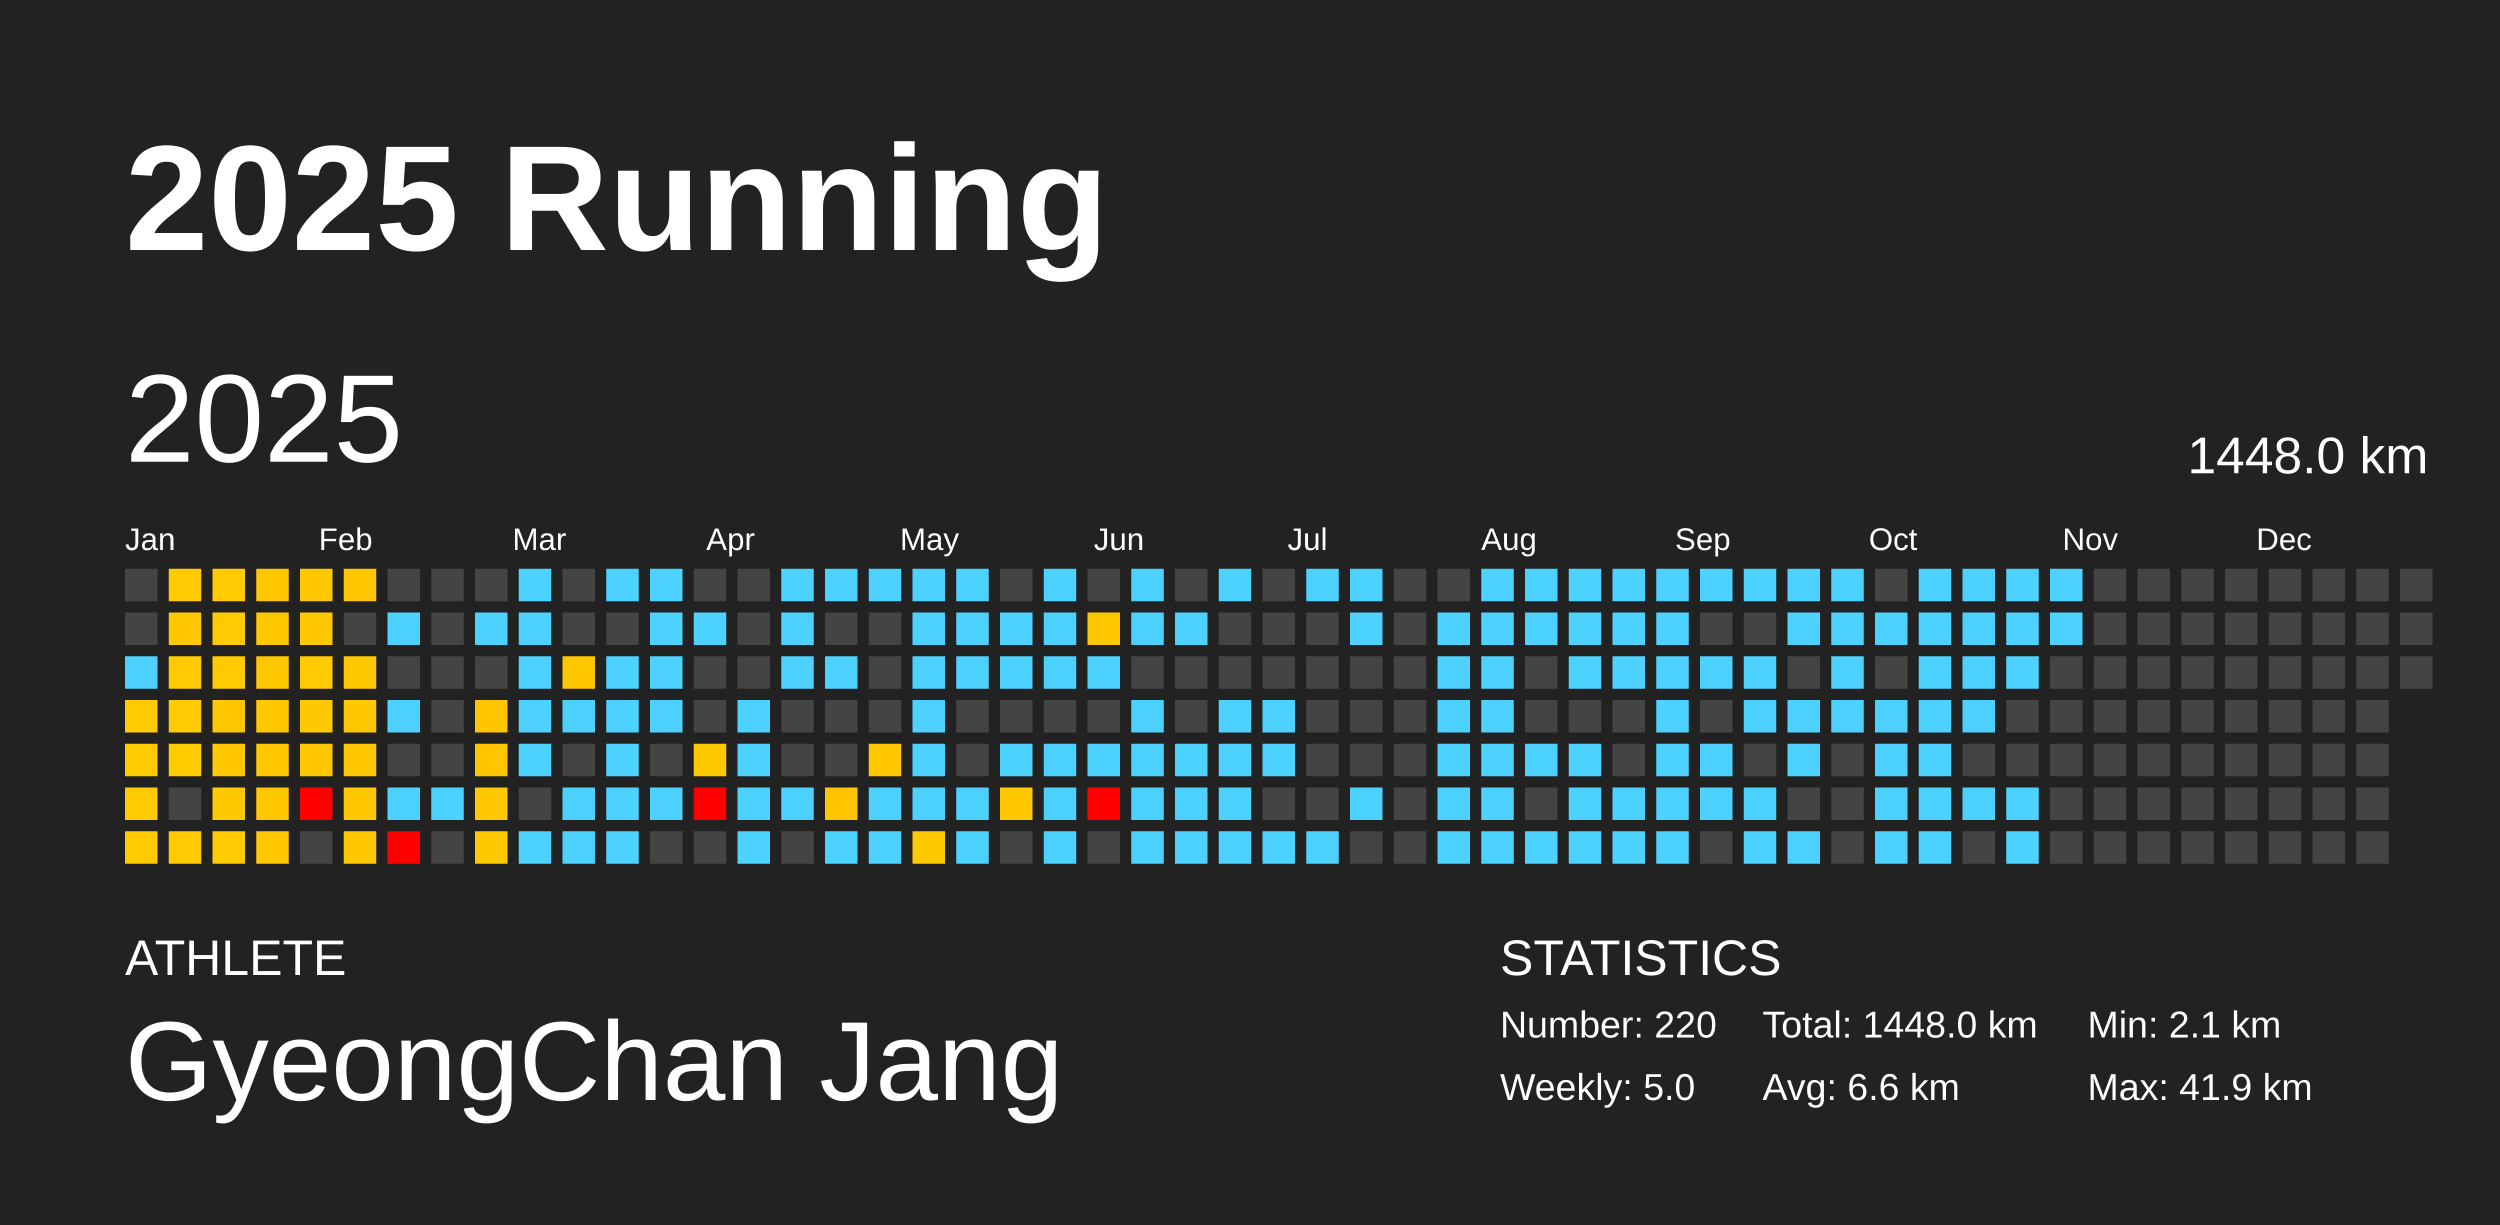
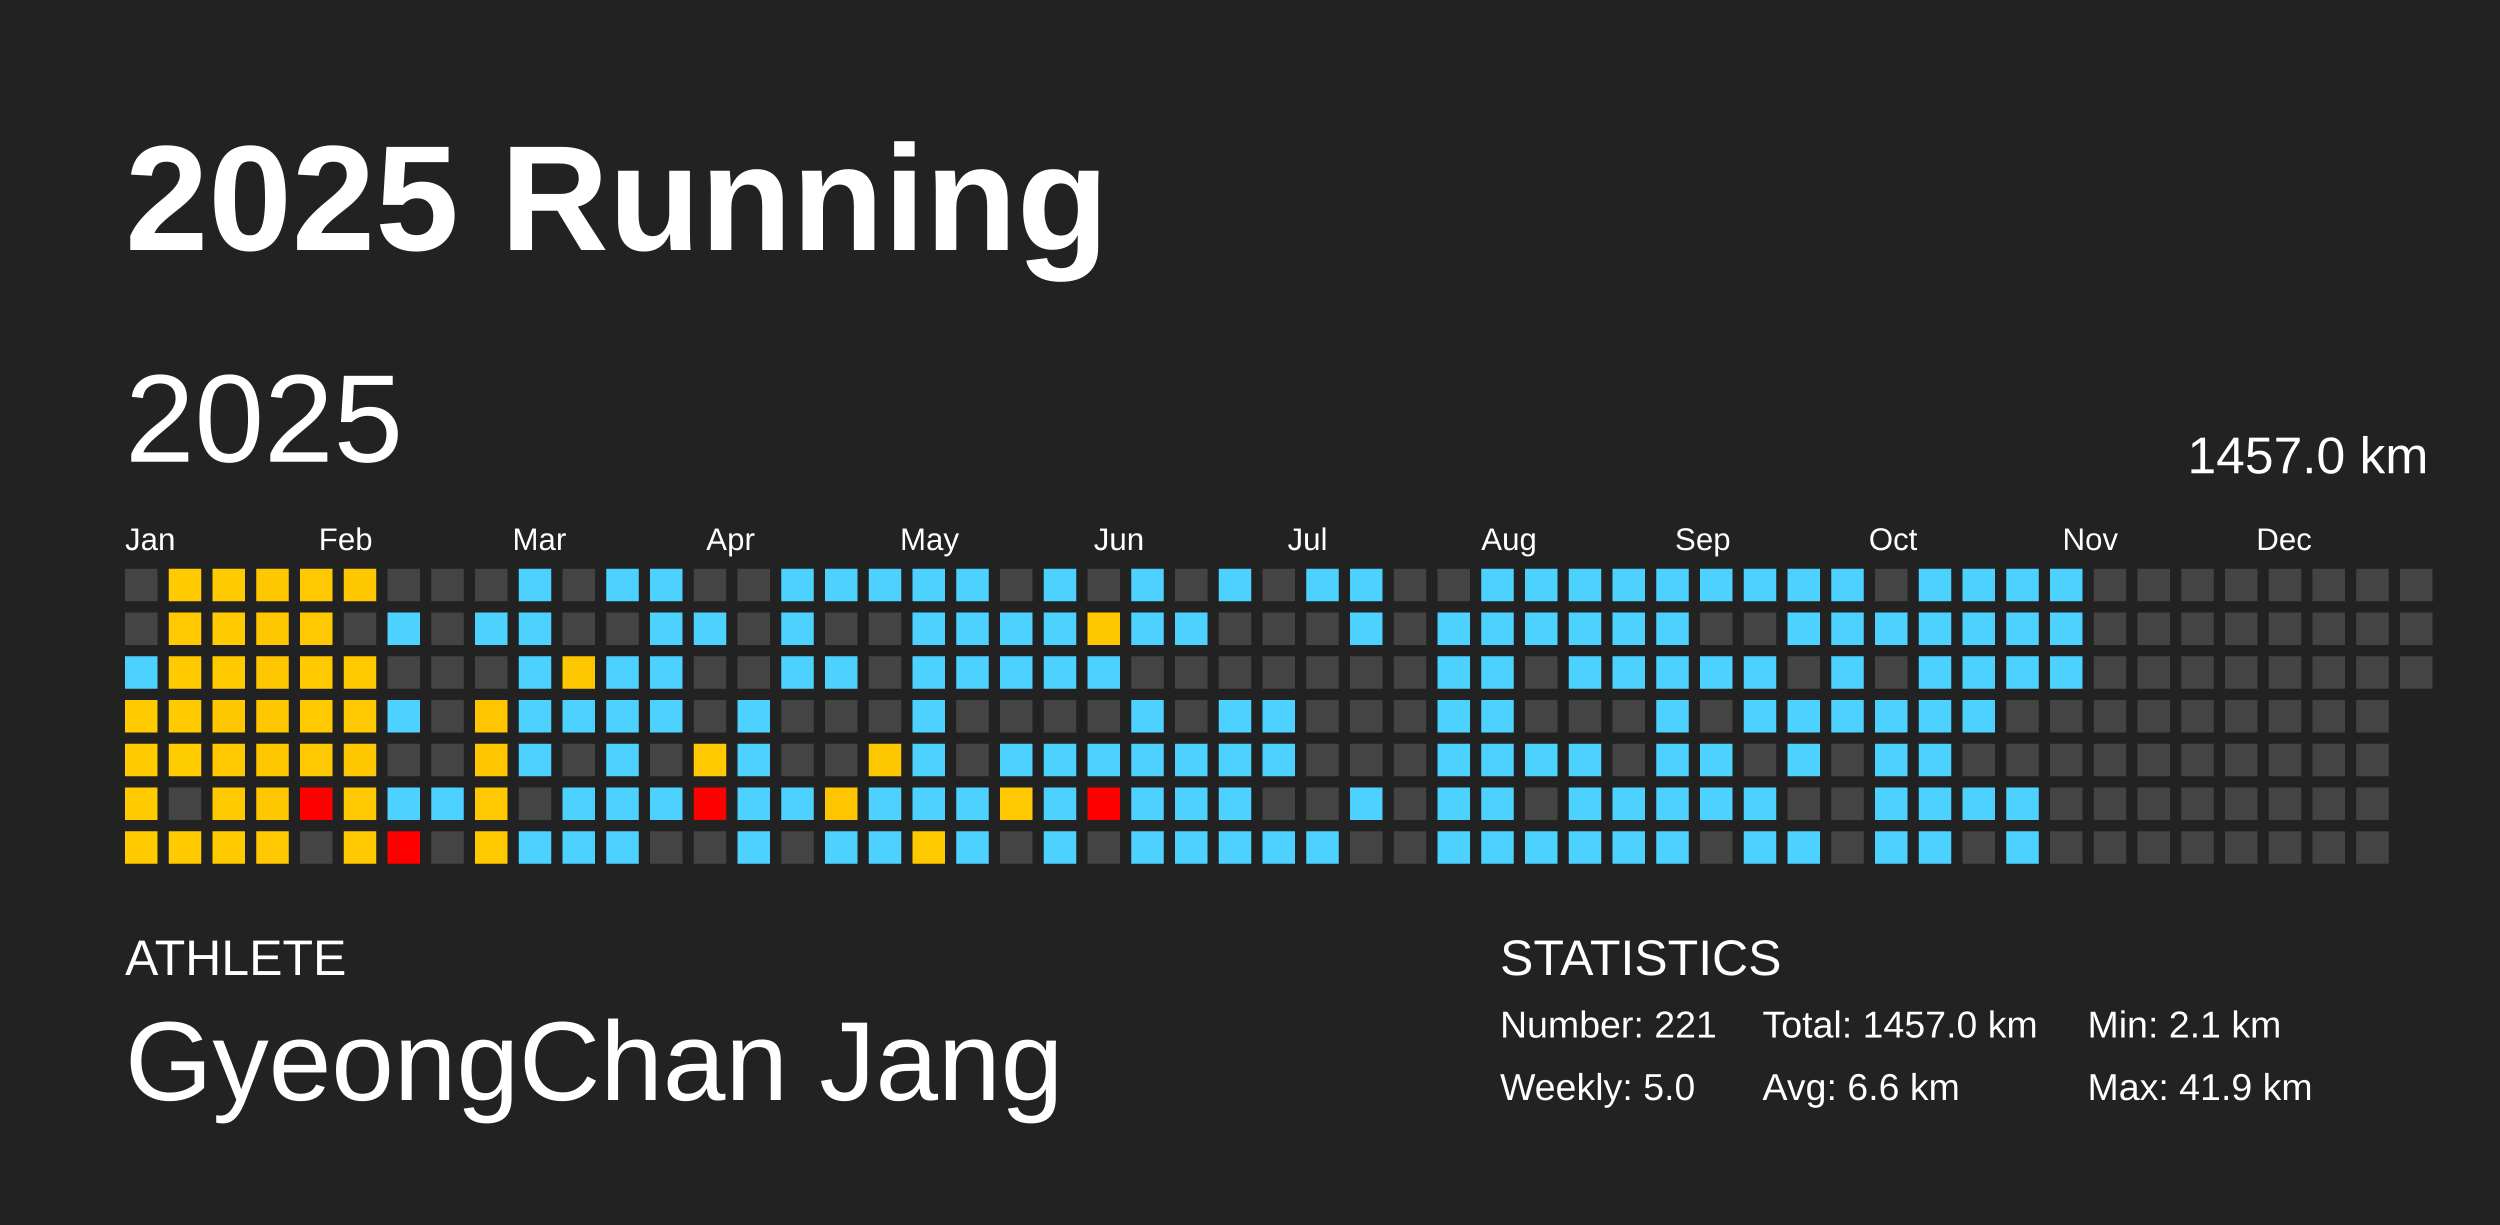
<svg xmlns="http://www.w3.org/2000/svg" baseProfile="full" height="98mm" version="1.1" viewBox="0,0,200,98" width="200mm">
  <defs />
  <rect fill="#222222" height="98" width="200" x="0" y="0" />
  <text fill="#FFFFFF" style="font-size:12px; font-family:Arial; font-weight:bold;" x="10" y="20">2025 Running</text>
  <text fill="#FFFFFF" style="font-size:4px; font-family:Arial" x="10" y="78">ATHLETE</text>
  <text fill="#FFFFFF" style="font-size:9px; font-family:Arial" x="10" y="88">GyeongChan Jang</text>
  <text fill="#FFFFFF" style="font-size:4px; font-family:Arial" x="120" y="78">STATISTICS</text>
-   <text fill="#FFFFFF" style="font-size:3px; font-family:Arial" x="120" y="83">Number: 220</text>
+   <text fill="#FFFFFF" style="font-size:3px; font-family:Arial" x="120" y="83">Number: 221</text>
  <text fill="#FFFFFF" style="font-size:3px; font-family:Arial" x="120" y="88">Weekly: 5.0</text>
-   <text fill="#FFFFFF" style="font-size:3px; font-family:Arial" x="141" y="83">Total: 1448.0 km</text>
+   <text fill="#FFFFFF" style="font-size:3px; font-family:Arial" x="141" y="83">Total: 1457.0 km</text>
  <text fill="#FFFFFF" style="font-size:3px; font-family:Arial" x="141" y="88">Avg: 6.6 km</text>
  <text fill="#FFFFFF" style="font-size:3px; font-family:Arial" x="167" y="83">Min: 2.1 km</text>
  <text fill="#FFFFFF" style="font-size:3px; font-family:Arial" x="167" y="88">Max: 41.9 km</text>
  <text dominant-baseline="hanging" fill="#FFFFFF" style="font-size:10.0px; font-family:Arial;" x="10" y="30">2025</text>
-   <text dominant-baseline="hanging" fill="#FFFFFF" style="font-size:4.125px; font-family:Arial;" x="175" y="35">1448.0 km</text>
+   <text dominant-baseline="hanging" fill="#FFFFFF" style="font-size:4.125px; font-family:Arial;" x="175" y="35">1457.0 km</text>
  <text fill="#FFFFFF" style="font-size:2.5px; font-family:Arial" x="10.0" y="44">Jan</text>
  <text fill="#FFFFFF" style="font-size:2.5px; font-family:Arial" x="25.5" y="44">Feb</text>
  <text fill="#FFFFFF" style="font-size:2.5px; font-family:Arial" x="41.0" y="44">Mar</text>
  <text fill="#FFFFFF" style="font-size:2.5px; font-family:Arial" x="56.5" y="44">Apr</text>
  <text fill="#FFFFFF" style="font-size:2.5px; font-family:Arial" x="72.0" y="44">May</text>
  <text fill="#FFFFFF" style="font-size:2.5px; font-family:Arial" x="87.5" y="44">Jun</text>
  <text fill="#FFFFFF" style="font-size:2.5px; font-family:Arial" x="103.0" y="44">Jul</text>
  <text fill="#FFFFFF" style="font-size:2.5px; font-family:Arial" x="118.5" y="44">Aug</text>
  <text fill="#FFFFFF" style="font-size:2.5px; font-family:Arial" x="134.0" y="44">Sep</text>
  <text fill="#FFFFFF" style="font-size:2.5px; font-family:Arial" x="149.5" y="44">Oct</text>
  <text fill="#FFFFFF" style="font-size:2.5px; font-family:Arial" x="165.0" y="44">Nov</text>
  <text fill="#FFFFFF" style="font-size:2.5px; font-family:Arial" x="180.5" y="44">Dec</text>
  <rect fill="#444444" height="2.6" width="2.6" x="10.0" y="45.5" />
  <rect fill="#444444" height="2.6" width="2.6" x="10.0" y="49.0" />
  <rect fill="#4dd2ff" height="2.6" width="2.6" x="10.0" y="52.5" />
  <rect fill="#ffca00" height="2.6" width="2.6" x="10.0" y="56.0" />
  <rect fill="#ffca00" height="2.6" width="2.6" x="10.0" y="59.5" />
  <rect fill="#ffca00" height="2.6" width="2.6" x="10.0" y="63.0" />
  <rect fill="#ffca00" height="2.6" width="2.6" x="10.0" y="66.5" />
  <rect fill="#ffcb00" height="2.6" width="2.6" x="13.5" y="45.5" />
  <rect fill="#ffc800" height="2.6" width="2.6" x="13.5" y="49.0" />
  <rect fill="#ffcb00" height="2.6" width="2.6" x="13.5" y="52.5" />
  <rect fill="#ffcb00" height="2.6" width="2.6" x="13.5" y="56.0" />
  <rect fill="#ffcc00" height="2.6" width="2.6" x="13.5" y="59.5" />
  <rect fill="#444444" height="2.6" width="2.6" x="13.5" y="63.0" />
  <rect fill="#ffcb00" height="2.6" width="2.6" x="13.5" y="66.5" />
  <rect fill="#ffca00" height="2.6" width="2.6" x="17.0" y="45.5" />
  <rect fill="#ffca00" height="2.6" width="2.6" x="17.0" y="49.0" />
  <rect fill="#ffca00" height="2.6" width="2.6" x="17.0" y="52.5" />
  <rect fill="#ffc700" height="2.6" width="2.6" x="17.0" y="56.0" />
  <rect fill="#ffc800" height="2.6" width="2.6" x="17.0" y="59.5" />
  <rect fill="#ffc900" height="2.6" width="2.6" x="17.0" y="63.0" />
  <rect fill="#ffcb00" height="2.6" width="2.6" x="17.0" y="66.5" />
  <rect fill="#ffc700" height="2.6" width="2.6" x="20.5" y="45.5" />
  <rect fill="#ffc700" height="2.6" width="2.6" x="20.5" y="49.0" />
  <rect fill="#ffc700" height="2.6" width="2.6" x="20.5" y="52.5" />
  <rect fill="#ffc700" height="2.6" width="2.6" x="20.5" y="56.0" />
  <rect fill="#ffc700" height="2.6" width="2.6" x="20.5" y="59.5" />
  <rect fill="#ffc700" height="2.6" width="2.6" x="20.5" y="63.0" />
  <rect fill="#ffc800" height="2.6" width="2.6" x="20.5" y="66.5" />
  <rect fill="#ffc800" height="2.6" width="2.6" x="24.0" y="45.5" />
  <rect fill="#ffc800" height="2.6" width="2.6" x="24.0" y="49.0" />
  <rect fill="#ffca00" height="2.6" width="2.6" x="24.0" y="52.5" />
  <rect fill="#ffc900" height="2.6" width="2.6" x="24.0" y="56.0" />
  <rect fill="#ffc800" height="2.6" width="2.6" x="24.0" y="59.5" />
  <rect fill="red" height="2.6" width="2.6" x="24.0" y="63.0" />
  <rect fill="#444444" height="2.6" width="2.6" x="24.0" y="66.5" />
  <rect fill="#ffc700" height="2.6" width="2.6" x="27.5" y="45.5" />
  <rect fill="#444444" height="2.6" width="2.6" x="27.5" y="49.0" />
  <rect fill="#ffc900" height="2.6" width="2.6" x="27.5" y="52.5" />
  <rect fill="#ffc800" height="2.6" width="2.6" x="27.5" y="56.0" />
  <rect fill="#ffc700" height="2.6" width="2.6" x="27.5" y="59.5" />
  <rect fill="#ffc800" height="2.6" width="2.6" x="27.5" y="63.0" />
  <rect fill="#ffc800" height="2.6" width="2.6" x="27.5" y="66.5" />
  <rect fill="#444444" height="2.6" width="2.6" x="31.0" y="45.5" />
  <rect fill="#4dd2ff" height="2.6" width="2.6" x="31.0" y="49.0" />
  <rect fill="#444444" height="2.6" width="2.6" x="31.0" y="52.5" />
  <rect fill="#4dd2ff" height="2.6" width="2.6" x="31.0" y="56.0" />
  <rect fill="#444444" height="2.6" width="2.6" x="31.0" y="59.5" />
  <rect fill="#4dd2ff" height="2.6" width="2.6" x="31.0" y="63.0" />
  <rect fill="red" height="2.6" width="2.6" x="31.0" y="66.5" />
  <rect fill="#444444" height="2.6" width="2.6" x="34.5" y="45.5" />
  <rect fill="#444444" height="2.6" width="2.6" x="34.5" y="49.0" />
  <rect fill="#444444" height="2.6" width="2.6" x="34.5" y="52.5" />
  <rect fill="#444444" height="2.6" width="2.6" x="34.5" y="56.0" />
  <rect fill="#444444" height="2.6" width="2.6" x="34.5" y="59.5" />
  <rect fill="#4dd2ff" height="2.6" width="2.6" x="34.5" y="63.0" />
  <rect fill="#444444" height="2.6" width="2.6" x="34.5" y="66.5" />
  <rect fill="#444444" height="2.6" width="2.6" x="38.0" y="45.5" />
  <rect fill="#4dd2ff" height="2.6" width="2.6" x="38.0" y="49.0" />
  <rect fill="#444444" height="2.6" width="2.6" x="38.0" y="52.5" />
  <rect fill="#ffc600" height="2.6" width="2.6" x="38.0" y="56.0" />
  <rect fill="#ffc600" height="2.6" width="2.6" x="38.0" y="59.5" />
  <rect fill="#ffc800" height="2.6" width="2.6" x="38.0" y="63.0" />
  <rect fill="#ffc900" height="2.6" width="2.6" x="38.0" y="66.5" />
  <rect fill="#4dd2ff" height="2.6" width="2.6" x="41.5" y="45.5" />
  <rect fill="#4dd2ff" height="2.6" width="2.6" x="41.5" y="49.0" />
  <rect fill="#4dd2ff" height="2.6" width="2.6" x="41.5" y="52.5" />
  <rect fill="#4dd2ff" height="2.6" width="2.6" x="41.5" y="56.0" />
  <rect fill="#4dd2ff" height="2.6" width="2.6" x="41.5" y="59.5" />
  <rect fill="#444444" height="2.6" width="2.6" x="41.5" y="63.0" />
  <rect fill="#4dd2ff" height="2.6" width="2.6" x="41.5" y="66.5" />
  <rect fill="#444444" height="2.6" width="2.6" x="45.0" y="45.5" />
  <rect fill="#444444" height="2.6" width="2.6" x="45.0" y="49.0" />
  <rect fill="#ffc700" height="2.6" width="2.6" x="45.0" y="52.5" />
  <rect fill="#4dd2ff" height="2.6" width="2.6" x="45.0" y="56.0" />
  <rect fill="#444444" height="2.6" width="2.6" x="45.0" y="59.5" />
  <rect fill="#4dd2ff" height="2.6" width="2.6" x="45.0" y="63.0" />
  <rect fill="#4dd2ff" height="2.6" width="2.6" x="45.0" y="66.5" />
  <rect fill="#4dd2ff" height="2.6" width="2.6" x="48.5" y="45.5" />
  <rect fill="#444444" height="2.6" width="2.6" x="48.5" y="49.0" />
  <rect fill="#4dd2ff" height="2.6" width="2.6" x="48.5" y="52.5" />
  <rect fill="#4dd2ff" height="2.6" width="2.6" x="48.5" y="56.0" />
  <rect fill="#4dd2ff" height="2.6" width="2.6" x="48.5" y="59.5" />
  <rect fill="#4dd2ff" height="2.6" width="2.6" x="48.5" y="63.0" />
  <rect fill="#4dd2ff" height="2.6" width="2.6" x="48.5" y="66.5" />
  <rect fill="#4dd2ff" height="2.6" width="2.6" x="52.0" y="45.5" />
  <rect fill="#4dd2ff" height="2.6" width="2.6" x="52.0" y="49.0" />
  <rect fill="#4dd2ff" height="2.6" width="2.6" x="52.0" y="52.5" />
  <rect fill="#4dd2ff" height="2.6" width="2.6" x="52.0" y="56.0" />
  <rect fill="#444444" height="2.6" width="2.6" x="52.0" y="59.5" />
  <rect fill="#4dd2ff" height="2.6" width="2.6" x="52.0" y="63.0" />
  <rect fill="#444444" height="2.6" width="2.6" x="52.0" y="66.5" />
  <rect fill="#444444" height="2.6" width="2.6" x="55.5" y="45.5" />
  <rect fill="#4dd2ff" height="2.6" width="2.6" x="55.5" y="49.0" />
  <rect fill="#444444" height="2.6" width="2.6" x="55.5" y="52.5" />
  <rect fill="#444444" height="2.6" width="2.6" x="55.5" y="56.0" />
  <rect fill="#ffc900" height="2.6" width="2.6" x="55.5" y="59.5" />
  <rect fill="red" height="2.6" width="2.6" x="55.5" y="63.0" />
  <rect fill="#444444" height="2.6" width="2.6" x="55.5" y="66.5" />
  <rect fill="#444444" height="2.6" width="2.6" x="59.0" y="45.5" />
  <rect fill="#444444" height="2.6" width="2.6" x="59.0" y="49.0" />
  <rect fill="#444444" height="2.6" width="2.6" x="59.0" y="52.5" />
  <rect fill="#4dd2ff" height="2.6" width="2.6" x="59.0" y="56.0" />
  <rect fill="#4dd2ff" height="2.6" width="2.6" x="59.0" y="59.5" />
  <rect fill="#4dd2ff" height="2.6" width="2.6" x="59.0" y="63.0" />
  <rect fill="#4dd2ff" height="2.6" width="2.6" x="59.0" y="66.5" />
  <rect fill="#4dd2ff" height="2.6" width="2.6" x="62.5" y="45.5" />
  <rect fill="#4dd2ff" height="2.6" width="2.6" x="62.5" y="49.0" />
  <rect fill="#4dd2ff" height="2.6" width="2.6" x="62.5" y="52.5" />
  <rect fill="#444444" height="2.6" width="2.6" x="62.5" y="56.0" />
  <rect fill="#444444" height="2.6" width="2.6" x="62.5" y="59.5" />
  <rect fill="#4dd2ff" height="2.6" width="2.6" x="62.5" y="63.0" />
  <rect fill="#444444" height="2.6" width="2.6" x="62.5" y="66.5" />
  <rect fill="#4dd2ff" height="2.6" width="2.6" x="66.0" y="45.5" />
  <rect fill="#444444" height="2.6" width="2.6" x="66.0" y="49.0" />
  <rect fill="#4dd2ff" height="2.6" width="2.6" x="66.0" y="52.5" />
  <rect fill="#444444" height="2.6" width="2.6" x="66.0" y="56.0" />
  <rect fill="#444444" height="2.6" width="2.6" x="66.0" y="59.5" />
  <rect fill="#ffc500" height="2.6" width="2.6" x="66.0" y="63.0" />
  <rect fill="#4dd2ff" height="2.6" width="2.6" x="66.0" y="66.5" />
  <rect fill="#4dd2ff" height="2.6" width="2.6" x="69.5" y="45.5" />
  <rect fill="#444444" height="2.6" width="2.6" x="69.5" y="49.0" />
  <rect fill="#444444" height="2.6" width="2.6" x="69.5" y="52.5" />
  <rect fill="#444444" height="2.6" width="2.6" x="69.5" y="56.0" />
  <rect fill="#ffc700" height="2.6" width="2.6" x="69.5" y="59.5" />
  <rect fill="#4dd2ff" height="2.6" width="2.6" x="69.5" y="63.0" />
  <rect fill="#4dd2ff" height="2.6" width="2.6" x="69.5" y="66.5" />
  <rect fill="#4dd2ff" height="2.6" width="2.6" x="73.0" y="45.5" />
  <rect fill="#4dd2ff" height="2.6" width="2.6" x="73.0" y="49.0" />
  <rect fill="#4dd2ff" height="2.6" width="2.6" x="73.0" y="52.5" />
  <rect fill="#4dd2ff" height="2.6" width="2.6" x="73.0" y="56.0" />
  <rect fill="#4dd2ff" height="2.6" width="2.6" x="73.0" y="59.5" />
  <rect fill="#4dd2ff" height="2.6" width="2.6" x="73.0" y="63.0" />
  <rect fill="#ffc900" height="2.6" width="2.6" x="73.0" y="66.5" />
  <rect fill="#4dd2ff" height="2.6" width="2.6" x="76.5" y="45.5" />
  <rect fill="#4dd2ff" height="2.6" width="2.6" x="76.5" y="49.0" />
  <rect fill="#4dd2ff" height="2.6" width="2.6" x="76.5" y="52.5" />
  <rect fill="#444444" height="2.6" width="2.6" x="76.5" y="56.0" />
  <rect fill="#444444" height="2.6" width="2.6" x="76.5" y="59.5" />
  <rect fill="#4dd2ff" height="2.6" width="2.6" x="76.5" y="63.0" />
  <rect fill="#4dd2ff" height="2.6" width="2.6" x="76.5" y="66.5" />
  <rect fill="#444444" height="2.6" width="2.6" x="80.0" y="45.5" />
  <rect fill="#4dd2ff" height="2.6" width="2.6" x="80.0" y="49.0" />
  <rect fill="#4dd2ff" height="2.6" width="2.6" x="80.0" y="52.5" />
  <rect fill="#444444" height="2.6" width="2.6" x="80.0" y="56.0" />
  <rect fill="#4dd2ff" height="2.6" width="2.6" x="80.0" y="59.5" />
  <rect fill="#ffc800" height="2.6" width="2.6" x="80.0" y="63.0" />
  <rect fill="#444444" height="2.6" width="2.6" x="80.0" y="66.5" />
  <rect fill="#4dd2ff" height="2.6" width="2.6" x="83.5" y="45.5" />
  <rect fill="#4dd2ff" height="2.6" width="2.6" x="83.5" y="49.0" />
  <rect fill="#4dd2ff" height="2.6" width="2.6" x="83.5" y="52.5" />
  <rect fill="#444444" height="2.6" width="2.6" x="83.5" y="56.0" />
  <rect fill="#4dd2ff" height="2.6" width="2.6" x="83.5" y="59.5" />
  <rect fill="#4dd2ff" height="2.6" width="2.6" x="83.5" y="63.0" />
  <rect fill="#4dd2ff" height="2.6" width="2.6" x="83.5" y="66.5" />
  <rect fill="#444444" height="2.6" width="2.6" x="87.0" y="45.5" />
  <rect fill="#ffc700" height="2.6" width="2.6" x="87.0" y="49.0" />
  <rect fill="#4dd2ff" height="2.6" width="2.6" x="87.0" y="52.5" />
  <rect fill="#444444" height="2.6" width="2.6" x="87.0" y="56.0" />
  <rect fill="#4dd2ff" height="2.6" width="2.6" x="87.0" y="59.5" />
  <rect fill="red" height="2.6" width="2.6" x="87.0" y="63.0" />
  <rect fill="#444444" height="2.6" width="2.6" x="87.0" y="66.5" />
  <rect fill="#4dd2ff" height="2.6" width="2.6" x="90.5" y="45.5" />
  <rect fill="#4dd2ff" height="2.6" width="2.6" x="90.5" y="49.0" />
  <rect fill="#444444" height="2.6" width="2.6" x="90.5" y="52.5" />
  <rect fill="#4dd2ff" height="2.6" width="2.6" x="90.5" y="56.0" />
  <rect fill="#4dd2ff" height="2.6" width="2.6" x="90.5" y="59.5" />
  <rect fill="#4dd2ff" height="2.6" width="2.6" x="90.5" y="63.0" />
  <rect fill="#4dd2ff" height="2.6" width="2.6" x="90.5" y="66.5" />
  <rect fill="#444444" height="2.6" width="2.6" x="94.0" y="45.5" />
  <rect fill="#4dd2ff" height="2.6" width="2.6" x="94.0" y="49.0" />
  <rect fill="#444444" height="2.6" width="2.6" x="94.0" y="52.5" />
  <rect fill="#444444" height="2.6" width="2.6" x="94.0" y="56.0" />
  <rect fill="#4dd2ff" height="2.6" width="2.6" x="94.0" y="59.5" />
  <rect fill="#4dd2ff" height="2.6" width="2.6" x="94.0" y="63.0" />
  <rect fill="#4dd2ff" height="2.6" width="2.6" x="94.0" y="66.5" />
  <rect fill="#4dd2ff" height="2.6" width="2.6" x="97.5" y="45.5" />
  <rect fill="#444444" height="2.6" width="2.6" x="97.5" y="49.0" />
  <rect fill="#444444" height="2.6" width="2.6" x="97.5" y="52.5" />
  <rect fill="#4dd2ff" height="2.6" width="2.6" x="97.5" y="56.0" />
  <rect fill="#4dd2ff" height="2.6" width="2.6" x="97.5" y="59.5" />
  <rect fill="#4dd2ff" height="2.6" width="2.6" x="97.5" y="63.0" />
  <rect fill="#4dd2ff" height="2.6" width="2.6" x="97.5" y="66.5" />
  <rect fill="#444444" height="2.6" width="2.6" x="101.0" y="45.5" />
  <rect fill="#444444" height="2.6" width="2.6" x="101.0" y="49.0" />
  <rect fill="#444444" height="2.6" width="2.6" x="101.0" y="52.5" />
  <rect fill="#4dd2ff" height="2.6" width="2.6" x="101.0" y="56.0" />
  <rect fill="#4dd2ff" height="2.6" width="2.6" x="101.0" y="59.5" />
  <rect fill="#444444" height="2.6" width="2.6" x="101.0" y="63.0" />
  <rect fill="#4dd2ff" height="2.6" width="2.6" x="101.0" y="66.5" />
  <rect fill="#4dd2ff" height="2.6" width="2.6" x="104.5" y="45.5" />
  <rect fill="#444444" height="2.6" width="2.6" x="104.5" y="49.0" />
  <rect fill="#444444" height="2.6" width="2.6" x="104.5" y="52.5" />
  <rect fill="#444444" height="2.6" width="2.6" x="104.5" y="56.0" />
  <rect fill="#444444" height="2.6" width="2.6" x="104.5" y="59.5" />
  <rect fill="#444444" height="2.6" width="2.6" x="104.5" y="63.0" />
  <rect fill="#4dd2ff" height="2.6" width="2.6" x="104.5" y="66.5" />
  <rect fill="#4dd2ff" height="2.6" width="2.6" x="108.0" y="45.5" />
  <rect fill="#4dd2ff" height="2.6" width="2.6" x="108.0" y="49.0" />
  <rect fill="#444444" height="2.6" width="2.6" x="108.0" y="52.5" />
  <rect fill="#444444" height="2.6" width="2.6" x="108.0" y="56.0" />
  <rect fill="#444444" height="2.6" width="2.6" x="108.0" y="59.5" />
  <rect fill="#4dd2ff" height="2.6" width="2.6" x="108.0" y="63.0" />
  <rect fill="#444444" height="2.6" width="2.6" x="108.0" y="66.5" />
  <rect fill="#444444" height="2.6" width="2.6" x="111.5" y="45.5" />
  <rect fill="#444444" height="2.6" width="2.6" x="111.5" y="49.0" />
  <rect fill="#444444" height="2.6" width="2.6" x="111.5" y="52.5" />
  <rect fill="#444444" height="2.6" width="2.6" x="111.5" y="56.0" />
  <rect fill="#444444" height="2.6" width="2.6" x="111.5" y="59.5" />
  <rect fill="#444444" height="2.6" width="2.6" x="111.5" y="63.0" />
  <rect fill="#444444" height="2.6" width="2.6" x="111.5" y="66.5" />
  <rect fill="#444444" height="2.6" width="2.6" x="115.0" y="45.5" />
  <rect fill="#4dd2ff" height="2.6" width="2.6" x="115.0" y="49.0" />
  <rect fill="#4dd2ff" height="2.6" width="2.6" x="115.0" y="52.5" />
  <rect fill="#4dd2ff" height="2.6" width="2.6" x="115.0" y="56.0" />
  <rect fill="#4dd2ff" height="2.6" width="2.6" x="115.0" y="59.5" />
  <rect fill="#4dd2ff" height="2.6" width="2.6" x="115.0" y="63.0" />
  <rect fill="#4dd2ff" height="2.6" width="2.6" x="115.0" y="66.5" />
  <rect fill="#4dd2ff" height="2.6" width="2.6" x="118.5" y="45.5" />
  <rect fill="#4dd2ff" height="2.6" width="2.6" x="118.5" y="49.0" />
  <rect fill="#4dd2ff" height="2.6" width="2.6" x="118.5" y="52.5" />
  <rect fill="#4dd2ff" height="2.6" width="2.6" x="118.5" y="56.0" />
  <rect fill="#4dd2ff" height="2.6" width="2.6" x="118.5" y="59.5" />
  <rect fill="#4dd2ff" height="2.6" width="2.6" x="118.5" y="63.0" />
  <rect fill="#4dd2ff" height="2.6" width="2.6" x="118.5" y="66.5" />
  <rect fill="#4dd2ff" height="2.6" width="2.6" x="122.0" y="45.5" />
  <rect fill="#4dd2ff" height="2.6" width="2.6" x="122.0" y="49.0" />
  <rect fill="#444444" height="2.6" width="2.6" x="122.0" y="52.5" />
  <rect fill="#444444" height="2.6" width="2.6" x="122.0" y="56.0" />
  <rect fill="#4dd2ff" height="2.6" width="2.6" x="122.0" y="59.5" />
  <rect fill="#444444" height="2.6" width="2.6" x="122.0" y="63.0" />
  <rect fill="#4dd2ff" height="2.6" width="2.6" x="122.0" y="66.5" />
  <rect fill="#4dd2ff" height="2.6" width="2.6" x="125.5" y="45.5" />
  <rect fill="#4dd2ff" height="2.6" width="2.6" x="125.5" y="49.0" />
  <rect fill="#4dd2ff" height="2.6" width="2.6" x="125.5" y="52.5" />
  <rect fill="#444444" height="2.6" width="2.6" x="125.5" y="56.0" />
  <rect fill="#4dd2ff" height="2.6" width="2.6" x="125.5" y="59.5" />
  <rect fill="#4dd2ff" height="2.6" width="2.6" x="125.5" y="63.0" />
  <rect fill="#4dd2ff" height="2.6" width="2.6" x="125.5" y="66.5" />
  <rect fill="#4dd2ff" height="2.6" width="2.6" x="129.0" y="45.5" />
  <rect fill="#4dd2ff" height="2.6" width="2.6" x="129.0" y="49.0" />
  <rect fill="#4dd2ff" height="2.6" width="2.6" x="129.0" y="52.5" />
  <rect fill="#444444" height="2.6" width="2.6" x="129.0" y="56.0" />
  <rect fill="#444444" height="2.6" width="2.6" x="129.0" y="59.5" />
  <rect fill="#4dd2ff" height="2.6" width="2.6" x="129.0" y="63.0" />
  <rect fill="#4dd2ff" height="2.6" width="2.6" x="129.0" y="66.5" />
  <rect fill="#4dd2ff" height="2.6" width="2.6" x="132.5" y="45.5" />
  <rect fill="#4dd2ff" height="2.6" width="2.6" x="132.5" y="49.0" />
  <rect fill="#4dd2ff" height="2.6" width="2.6" x="132.5" y="52.5" />
  <rect fill="#4dd2ff" height="2.6" width="2.6" x="132.5" y="56.0" />
  <rect fill="#4dd2ff" height="2.6" width="2.6" x="132.5" y="59.5" />
  <rect fill="#4dd2ff" height="2.6" width="2.6" x="132.5" y="63.0" />
  <rect fill="#4dd2ff" height="2.6" width="2.6" x="132.5" y="66.5" />
  <rect fill="#4dd2ff" height="2.6" width="2.6" x="136.0" y="45.5" />
  <rect fill="#444444" height="2.6" width="2.6" x="136.0" y="49.0" />
  <rect fill="#4dd2ff" height="2.6" width="2.6" x="136.0" y="52.5" />
  <rect fill="#444444" height="2.6" width="2.6" x="136.0" y="56.0" />
  <rect fill="#4dd2ff" height="2.6" width="2.6" x="136.0" y="59.5" />
  <rect fill="#4dd2ff" height="2.6" width="2.6" x="136.0" y="63.0" />
  <rect fill="#444444" height="2.6" width="2.6" x="136.0" y="66.5" />
  <rect fill="#4dd2ff" height="2.6" width="2.6" x="139.5" y="45.5" />
  <rect fill="#444444" height="2.6" width="2.6" x="139.5" y="49.0" />
  <rect fill="#4dd2ff" height="2.6" width="2.6" x="139.5" y="52.5" />
  <rect fill="#4dd2ff" height="2.6" width="2.6" x="139.5" y="56.0" />
  <rect fill="#444444" height="2.6" width="2.6" x="139.5" y="59.5" />
  <rect fill="#4dd2ff" height="2.6" width="2.6" x="139.5" y="63.0" />
  <rect fill="#4dd2ff" height="2.6" width="2.6" x="139.5" y="66.5" />
  <rect fill="#4dd2ff" height="2.6" width="2.6" x="143.0" y="45.5" />
  <rect fill="#4dd2ff" height="2.6" width="2.6" x="143.0" y="49.0" />
  <rect fill="#444444" height="2.6" width="2.6" x="143.0" y="52.5" />
  <rect fill="#4dd2ff" height="2.6" width="2.6" x="143.0" y="56.0" />
  <rect fill="#4dd2ff" height="2.6" width="2.6" x="143.0" y="59.5" />
  <rect fill="#444444" height="2.6" width="2.6" x="143.0" y="63.0" />
  <rect fill="#4dd2ff" height="2.6" width="2.6" x="143.0" y="66.5" />
  <rect fill="#4dd2ff" height="2.6" width="2.6" x="146.5" y="45.5" />
  <rect fill="#4dd2ff" height="2.6" width="2.6" x="146.5" y="49.0" />
  <rect fill="#4dd2ff" height="2.6" width="2.6" x="146.5" y="52.5" />
  <rect fill="#4dd2ff" height="2.6" width="2.6" x="146.5" y="56.0" />
  <rect fill="#444444" height="2.6" width="2.6" x="146.5" y="59.5" />
  <rect fill="#444444" height="2.6" width="2.6" x="146.5" y="63.0" />
  <rect fill="#444444" height="2.6" width="2.6" x="146.5" y="66.5" />
  <rect fill="#444444" height="2.6" width="2.6" x="150.0" y="45.5" />
  <rect fill="#4dd2ff" height="2.6" width="2.6" x="150.0" y="49.0" />
  <rect fill="#444444" height="2.6" width="2.6" x="150.0" y="52.5" />
  <rect fill="#4dd2ff" height="2.6" width="2.6" x="150.0" y="56.0" />
  <rect fill="#4dd2ff" height="2.6" width="2.6" x="150.0" y="59.5" />
  <rect fill="#4dd2ff" height="2.6" width="2.6" x="150.0" y="63.0" />
  <rect fill="#4dd2ff" height="2.6" width="2.6" x="150.0" y="66.5" />
  <rect fill="#4dd2ff" height="2.6" width="2.6" x="153.5" y="45.5" />
  <rect fill="#4dd2ff" height="2.6" width="2.6" x="153.5" y="49.0" />
  <rect fill="#4dd2ff" height="2.6" width="2.6" x="153.5" y="52.5" />
  <rect fill="#4dd2ff" height="2.6" width="2.6" x="153.5" y="56.0" />
  <rect fill="#4dd2ff" height="2.6" width="2.6" x="153.5" y="59.5" />
  <rect fill="#4dd2ff" height="2.6" width="2.6" x="153.5" y="63.0" />
  <rect fill="#4dd2ff" height="2.6" width="2.6" x="153.5" y="66.5" />
  <rect fill="#4dd2ff" height="2.6" width="2.6" x="157.0" y="45.5" />
  <rect fill="#4dd2ff" height="2.6" width="2.6" x="157.0" y="49.0" />
  <rect fill="#4dd2ff" height="2.6" width="2.6" x="157.0" y="52.5" />
  <rect fill="#4dd2ff" height="2.6" width="2.6" x="157.0" y="56.0" />
  <rect fill="#444444" height="2.6" width="2.6" x="157.0" y="59.5" />
  <rect fill="#4dd2ff" height="2.6" width="2.6" x="157.0" y="63.0" />
  <rect fill="#444444" height="2.6" width="2.6" x="157.0" y="66.5" />
  <rect fill="#4dd2ff" height="2.6" width="2.6" x="160.5" y="45.5" />
  <rect fill="#4dd2ff" height="2.6" width="2.6" x="160.5" y="49.0" />
  <rect fill="#4dd2ff" height="2.6" width="2.6" x="160.5" y="52.5" />
  <rect fill="#444444" height="2.6" width="2.6" x="160.5" y="56.0" />
  <rect fill="#444444" height="2.6" width="2.6" x="160.5" y="59.5" />
  <rect fill="#4dd2ff" height="2.6" width="2.6" x="160.5" y="63.0" />
  <rect fill="#4dd2ff" height="2.6" width="2.6" x="160.5" y="66.5" />
  <rect fill="#4dd2ff" height="2.6" width="2.6" x="164.0" y="45.5" />
  <rect fill="#4dd2ff" height="2.6" width="2.6" x="164.0" y="49.0" />
-   <rect fill="#444444" height="2.6" width="2.6" x="164.0" y="52.5" />
+   <rect fill="#4dd2ff" height="2.6" width="2.6" x="164.0" y="52.5" />
  <rect fill="#444444" height="2.6" width="2.6" x="164.0" y="56.0" />
  <rect fill="#444444" height="2.6" width="2.6" x="164.0" y="59.5" />
  <rect fill="#444444" height="2.6" width="2.6" x="164.0" y="63.0" />
  <rect fill="#444444" height="2.6" width="2.6" x="164.0" y="66.5" />
  <rect fill="#444444" height="2.6" width="2.6" x="167.5" y="45.5" />
  <rect fill="#444444" height="2.6" width="2.6" x="167.5" y="49.0" />
  <rect fill="#444444" height="2.6" width="2.6" x="167.5" y="52.5" />
  <rect fill="#444444" height="2.6" width="2.6" x="167.5" y="56.0" />
  <rect fill="#444444" height="2.6" width="2.6" x="167.5" y="59.5" />
  <rect fill="#444444" height="2.6" width="2.6" x="167.5" y="63.0" />
  <rect fill="#444444" height="2.6" width="2.6" x="167.5" y="66.5" />
  <rect fill="#444444" height="2.6" width="2.6" x="171.0" y="45.5" />
  <rect fill="#444444" height="2.6" width="2.6" x="171.0" y="49.0" />
  <rect fill="#444444" height="2.6" width="2.6" x="171.0" y="52.5" />
  <rect fill="#444444" height="2.6" width="2.6" x="171.0" y="56.0" />
  <rect fill="#444444" height="2.6" width="2.6" x="171.0" y="59.5" />
  <rect fill="#444444" height="2.6" width="2.6" x="171.0" y="63.0" />
  <rect fill="#444444" height="2.6" width="2.6" x="171.0" y="66.5" />
  <rect fill="#444444" height="2.6" width="2.6" x="174.5" y="45.5" />
  <rect fill="#444444" height="2.6" width="2.6" x="174.5" y="49.0" />
  <rect fill="#444444" height="2.6" width="2.6" x="174.5" y="52.5" />
  <rect fill="#444444" height="2.6" width="2.6" x="174.5" y="56.0" />
  <rect fill="#444444" height="2.6" width="2.6" x="174.5" y="59.5" />
  <rect fill="#444444" height="2.6" width="2.6" x="174.5" y="63.0" />
  <rect fill="#444444" height="2.6" width="2.6" x="174.5" y="66.5" />
  <rect fill="#444444" height="2.6" width="2.6" x="178.0" y="45.5" />
  <rect fill="#444444" height="2.6" width="2.6" x="178.0" y="49.0" />
  <rect fill="#444444" height="2.6" width="2.6" x="178.0" y="52.5" />
  <rect fill="#444444" height="2.6" width="2.6" x="178.0" y="56.0" />
  <rect fill="#444444" height="2.6" width="2.6" x="178.0" y="59.5" />
  <rect fill="#444444" height="2.6" width="2.6" x="178.0" y="63.0" />
  <rect fill="#444444" height="2.6" width="2.6" x="178.0" y="66.5" />
  <rect fill="#444444" height="2.6" width="2.6" x="181.5" y="45.5" />
  <rect fill="#444444" height="2.6" width="2.6" x="181.5" y="49.0" />
  <rect fill="#444444" height="2.6" width="2.6" x="181.5" y="52.5" />
  <rect fill="#444444" height="2.6" width="2.6" x="181.5" y="56.0" />
  <rect fill="#444444" height="2.6" width="2.6" x="181.5" y="59.5" />
  <rect fill="#444444" height="2.6" width="2.6" x="181.5" y="63.0" />
  <rect fill="#444444" height="2.6" width="2.6" x="181.5" y="66.5" />
  <rect fill="#444444" height="2.6" width="2.6" x="185.0" y="45.5" />
  <rect fill="#444444" height="2.6" width="2.6" x="185.0" y="49.0" />
  <rect fill="#444444" height="2.6" width="2.6" x="185.0" y="52.5" />
  <rect fill="#444444" height="2.6" width="2.6" x="185.0" y="56.0" />
  <rect fill="#444444" height="2.6" width="2.6" x="185.0" y="59.5" />
  <rect fill="#444444" height="2.6" width="2.6" x="185.0" y="63.0" />
  <rect fill="#444444" height="2.6" width="2.6" x="185.0" y="66.5" />
  <rect fill="#444444" height="2.6" width="2.6" x="188.5" y="45.5" />
  <rect fill="#444444" height="2.6" width="2.6" x="188.5" y="49.0" />
  <rect fill="#444444" height="2.6" width="2.6" x="188.5" y="52.5" />
  <rect fill="#444444" height="2.6" width="2.6" x="188.5" y="56.0" />
  <rect fill="#444444" height="2.6" width="2.6" x="188.5" y="59.5" />
  <rect fill="#444444" height="2.6" width="2.6" x="188.5" y="63.0" />
  <rect fill="#444444" height="2.6" width="2.6" x="188.5" y="66.5" />
  <rect fill="#444444" height="2.6" width="2.6" x="192.0" y="45.5" />
  <rect fill="#444444" height="2.6" width="2.6" x="192.0" y="49.0" />
  <rect fill="#444444" height="2.6" width="2.6" x="192.0" y="52.5" />
</svg>
